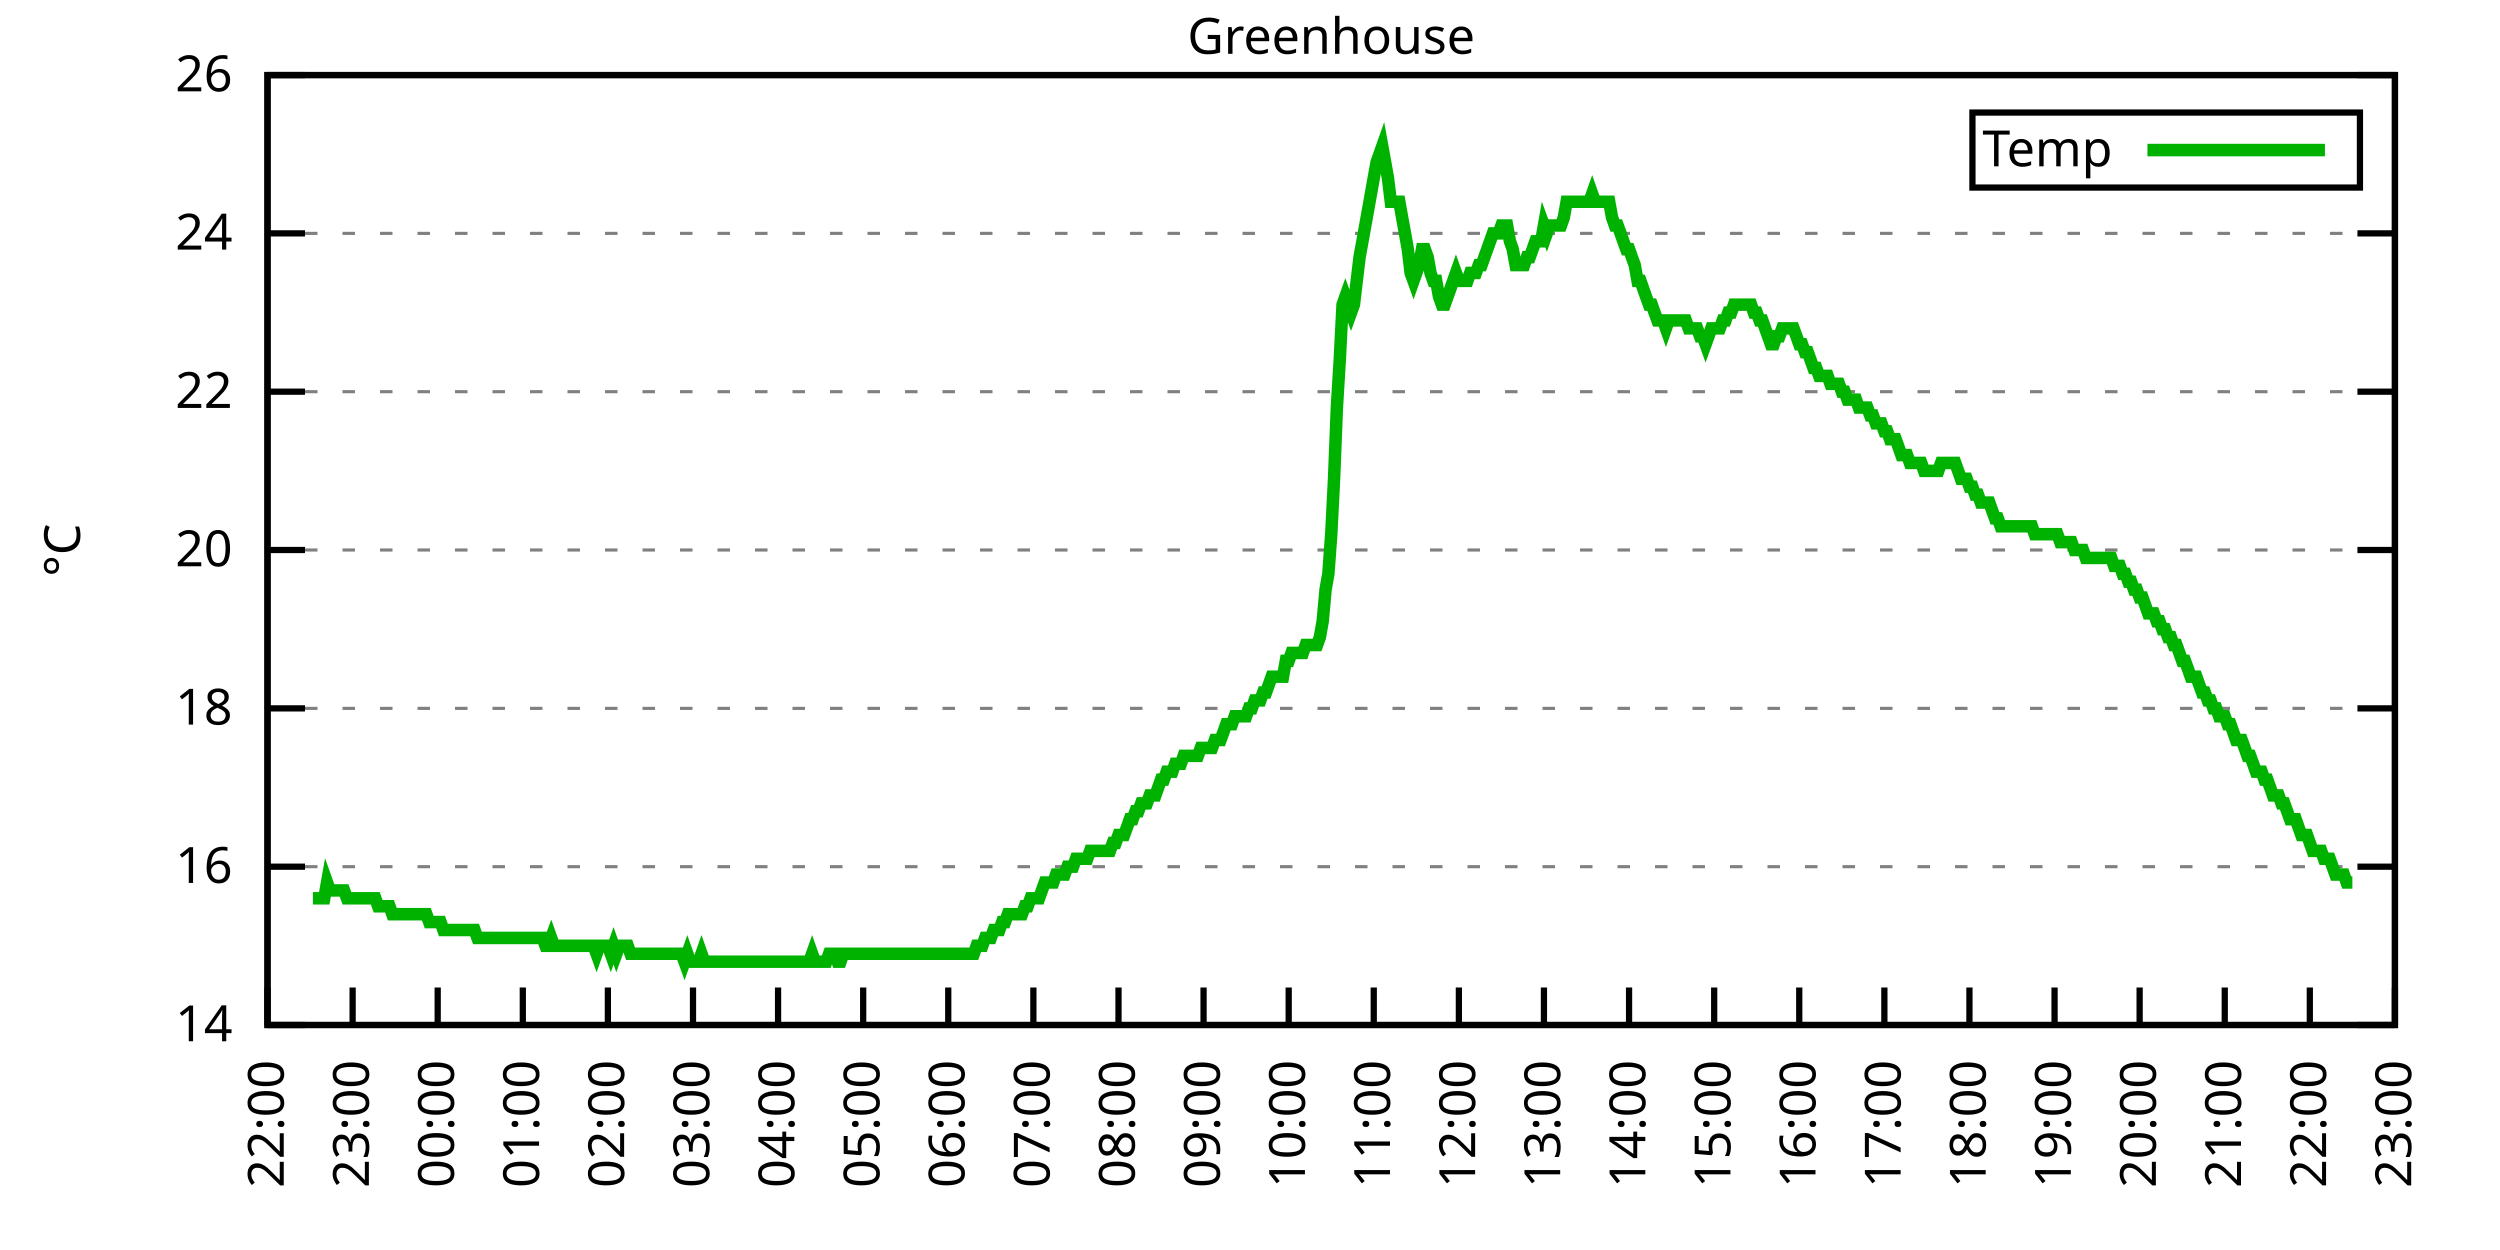
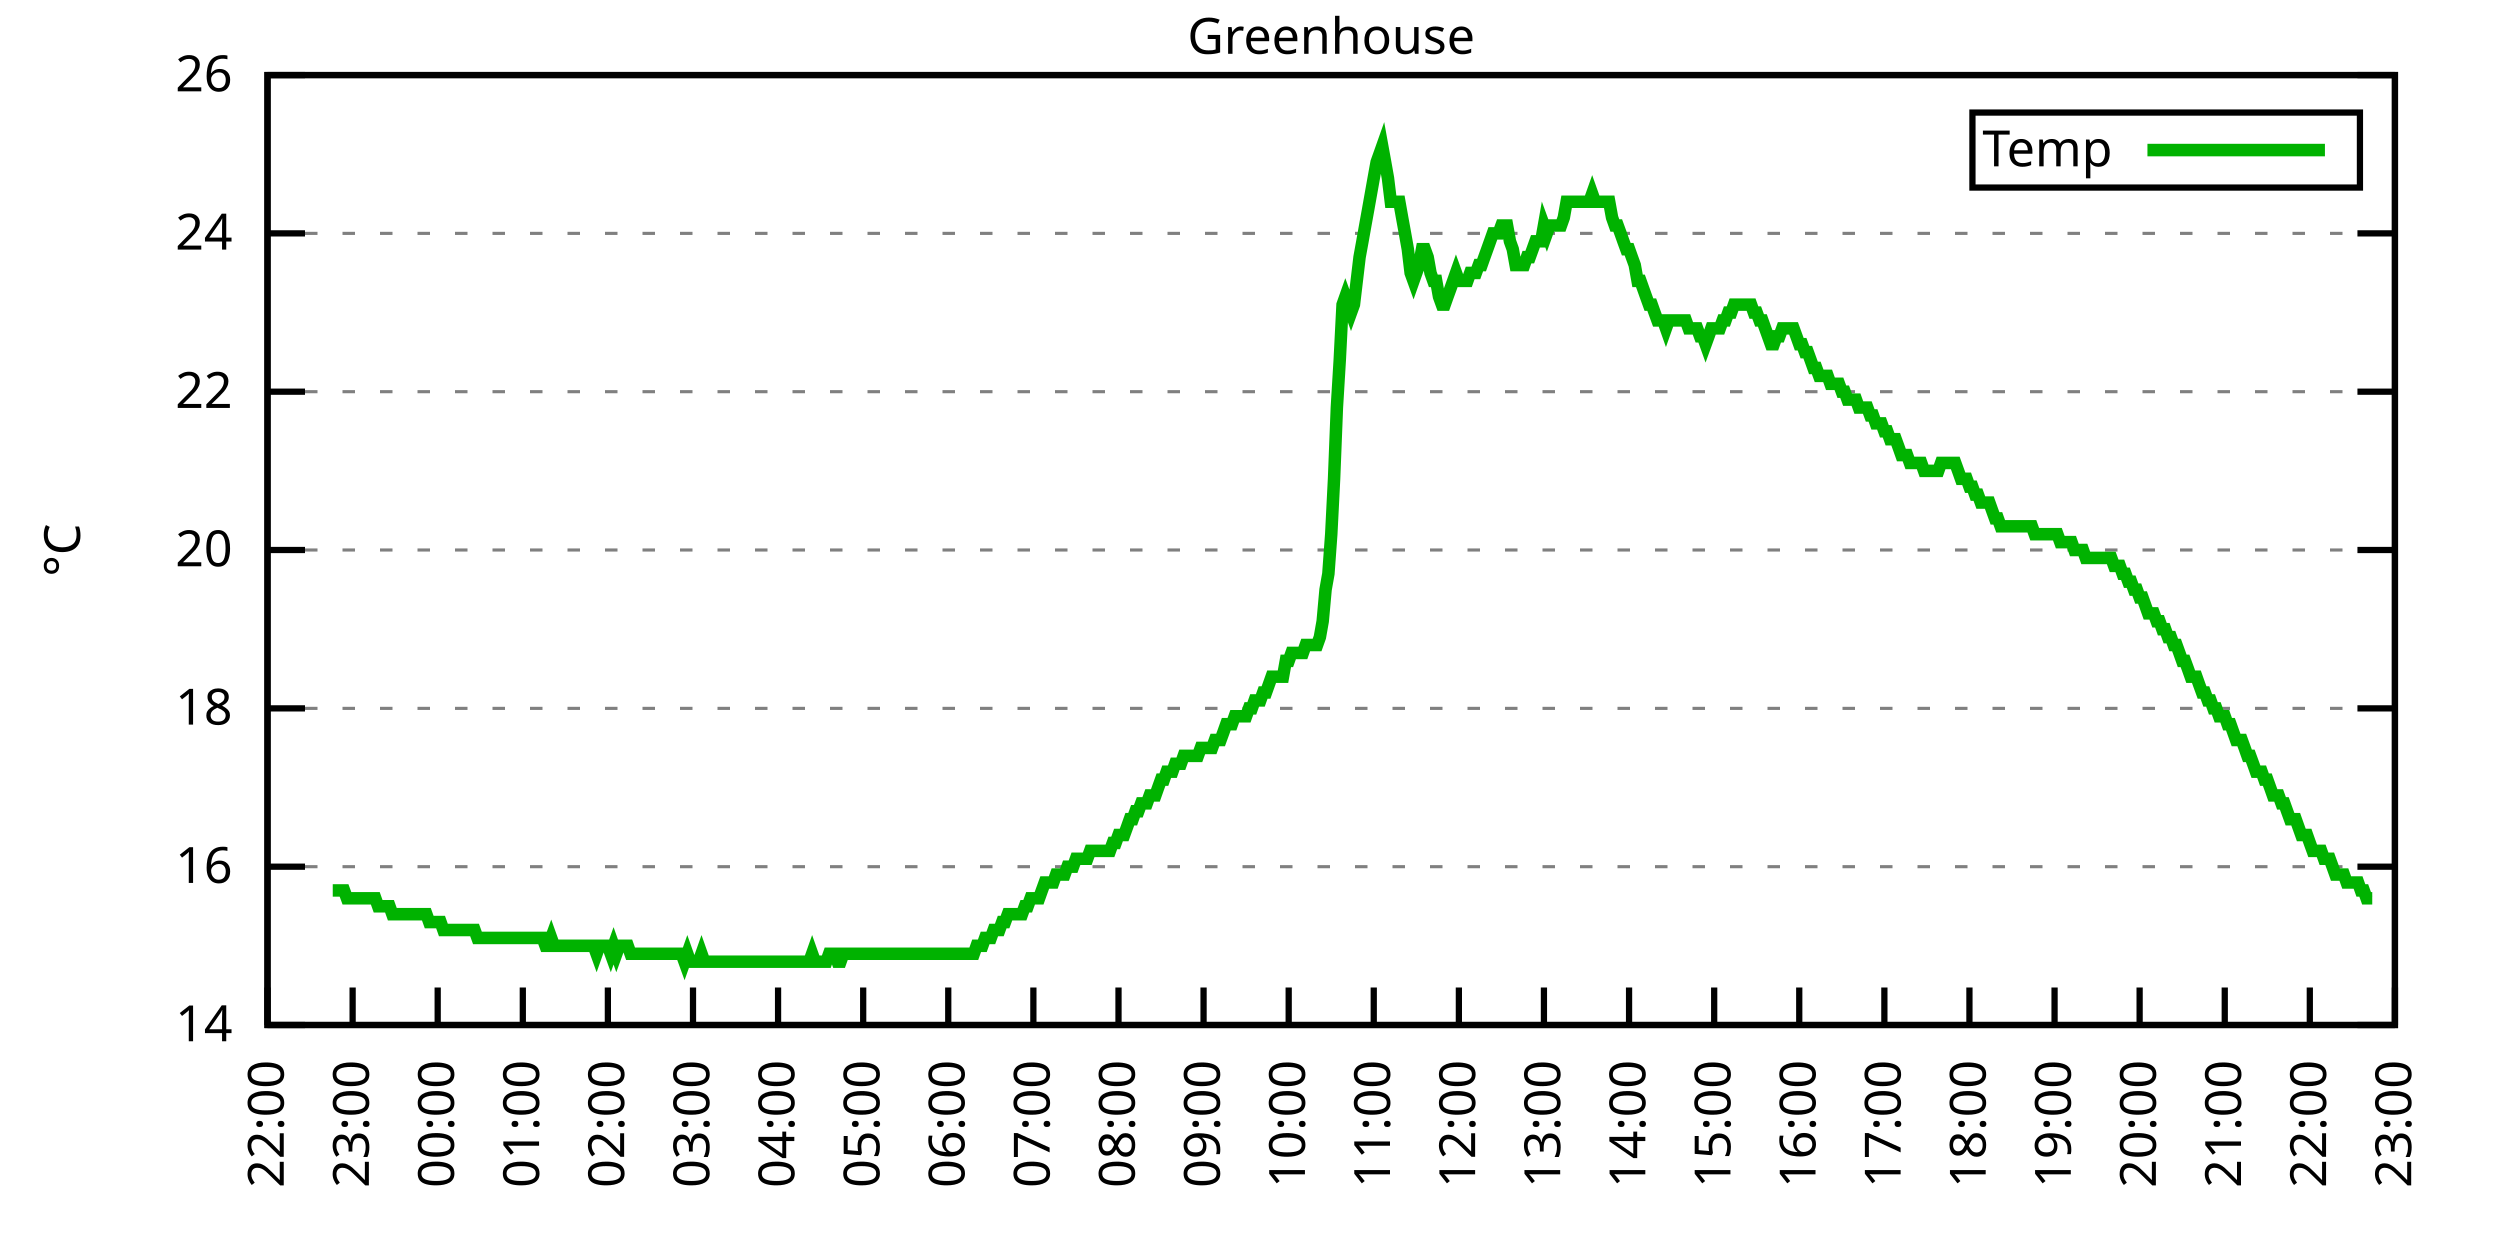
<svg xmlns="http://www.w3.org/2000/svg" xmlns:xlink="http://www.w3.org/1999/xlink" width="400" height="200" viewBox="0 0 400 200">
  <g id="gnuplot_canvas">
    <rect x="0" y="0" width="400" height="200" fill="none" />
    <defs>
      <circle id="gpDot" r="0.5" stroke-width="0.5" stroke="currentColor" />
      <path id="gpPt0" stroke-width="0.333" stroke="currentColor" d="M-1,0 h2 M0,-1 v2" />
      <path id="gpPt1" stroke-width="0.333" stroke="currentColor" d="M-1,-1 L1,1 M1,-1 L-1,1" />
      <path id="gpPt2" stroke-width="0.333" stroke="currentColor" d="M-1,0 L1,0 M0,-1 L0,1 M-1,-1 L1,1 M-1,1 L1,-1" />
      <rect id="gpPt3" stroke-width="0.333" stroke="currentColor" x="-1" y="-1" width="2" height="2" />
      <rect id="gpPt4" stroke-width="0.333" stroke="currentColor" fill="currentColor" x="-1" y="-1" width="2" height="2" />
      <circle id="gpPt5" stroke-width="0.333" stroke="currentColor" cx="0" cy="0" r="1" />
      <use xlink:href="#gpPt5" id="gpPt6" fill="currentColor" stroke="none" />
      <path id="gpPt7" stroke-width="0.333" stroke="currentColor" d="M0,-1.33 L-1.33,0.67 L1.33,0.67 z" />
      <use xlink:href="#gpPt7" id="gpPt8" fill="currentColor" stroke="none" />
      <use xlink:href="#gpPt7" id="gpPt9" stroke="currentColor" transform="rotate(180)" />
      <use xlink:href="#gpPt9" id="gpPt10" fill="currentColor" stroke="none" />
      <use xlink:href="#gpPt3" id="gpPt11" stroke="currentColor" transform="rotate(45)" />
      <use xlink:href="#gpPt11" id="gpPt12" fill="currentColor" stroke="none" />
      <path id="gpPt13" stroke-width="0.333" stroke="currentColor" d="M0,1.330 L1.265,0.411 L0.782,-1.067 L-0.782,-1.076 L-1.265,0.411 z" />
      <use xlink:href="#gpPt13" id="gpPt14" fill="currentColor" stroke="none" />
      <filter id="textbox" filterUnits="objectBoundingBox" x="0" y="0" height="1" width="1">
        <feFlood flood-color="white" flood-opacity="1" result="bgnd" />
        <feComposite in="SourceGraphic" in2="bgnd" operator="atop" />
      </filter>
      <filter id="greybox" filterUnits="objectBoundingBox" x="0" y="0" height="1" width="1">
        <feFlood flood-color="lightgrey" flood-opacity="1" result="grey" />
        <feComposite in="SourceGraphic" in2="grey" operator="atop" />
      </filter>
    </defs>
    <g fill="none" color="white" stroke="currentColor" stroke-width="1.00" stroke-linecap="butt" stroke-linejoin="miter">
</g>
    <g fill="none" color="black" stroke="currentColor" stroke-width="1.00" stroke-linecap="butt" stroke-linejoin="miter">
      <g stroke="none" shape-rendering="crispEdges">
        <polygon fill="rgb(255, 255, 255)" points="42.80,164.00 383.18,164.00 383.18,12.02 42.80,12.02 " />
      </g>
    </g>
    <g fill="none" color="black" stroke="currentColor" stroke-width="1.00" stroke-linecap="butt" stroke-linejoin="miter">
</g>
    <g fill="none" color="black" stroke="black" stroke-width="0.50" stroke-linecap="butt" stroke-linejoin="miter">
</g>
    <g fill="none" color="gray" stroke="currentColor" stroke-width="0.50" stroke-linecap="butt" stroke-linejoin="miter">
      <path stroke="gray" stroke-dasharray="2,4" class="gridline" d="M42.80,164.00 L383.19,164.00  " />
    </g>
    <g fill="none" color="gray" stroke="gray" stroke-width="1.00" stroke-linecap="butt" stroke-linejoin="miter">
</g>
    <g fill="none" color="black" stroke="currentColor" stroke-width="1.00" stroke-linecap="butt" stroke-linejoin="miter">
      <path stroke="black" d="M42.80,164.00 L48.80,164.00 M383.19,164.00 L377.19,164.00  " />
      <g transform="translate(37.20,166.60)" stroke="none" fill="black" font-family="Sans" font-size="8.00" text-anchor="end">
        <text>
          <tspan font-family="Sans"> 14</tspan>
        </text>
      </g>
    </g>
    <g fill="none" color="black" stroke="currentColor" stroke-width="1.00" stroke-linecap="butt" stroke-linejoin="miter">
</g>
    <g fill="none" color="black" stroke="black" stroke-width="0.50" stroke-linecap="butt" stroke-linejoin="miter">
</g>
    <g fill="none" color="gray" stroke="currentColor" stroke-width="0.50" stroke-linecap="butt" stroke-linejoin="miter">
      <path stroke="gray" stroke-dasharray="2,4" class="gridline" d="M42.80,138.67 L383.19,138.67  " />
    </g>
    <g fill="none" color="gray" stroke="gray" stroke-width="1.00" stroke-linecap="butt" stroke-linejoin="miter">
</g>
    <g fill="none" color="black" stroke="currentColor" stroke-width="1.00" stroke-linecap="butt" stroke-linejoin="miter">
      <path stroke="black" d="M42.80,138.67 L48.80,138.67 M383.19,138.67 L377.19,138.67  " />
      <g transform="translate(37.20,141.27)" stroke="none" fill="black" font-family="Sans" font-size="8.00" text-anchor="end">
        <text>
          <tspan font-family="Sans"> 16</tspan>
        </text>
      </g>
    </g>
    <g fill="none" color="black" stroke="currentColor" stroke-width="1.00" stroke-linecap="butt" stroke-linejoin="miter">
</g>
    <g fill="none" color="black" stroke="black" stroke-width="0.50" stroke-linecap="butt" stroke-linejoin="miter">
</g>
    <g fill="none" color="gray" stroke="currentColor" stroke-width="0.50" stroke-linecap="butt" stroke-linejoin="miter">
      <path stroke="gray" stroke-dasharray="2,4" class="gridline" d="M42.80,113.34 L383.19,113.34  " />
    </g>
    <g fill="none" color="gray" stroke="gray" stroke-width="1.00" stroke-linecap="butt" stroke-linejoin="miter">
</g>
    <g fill="none" color="black" stroke="currentColor" stroke-width="1.00" stroke-linecap="butt" stroke-linejoin="miter">
      <path stroke="black" d="M42.80,113.34 L48.80,113.34 M383.19,113.34 L377.19,113.34  " />
      <g transform="translate(37.20,115.94)" stroke="none" fill="black" font-family="Sans" font-size="8.00" text-anchor="end">
        <text>
          <tspan font-family="Sans"> 18</tspan>
        </text>
      </g>
    </g>
    <g fill="none" color="black" stroke="currentColor" stroke-width="1.00" stroke-linecap="butt" stroke-linejoin="miter">
</g>
    <g fill="none" color="black" stroke="black" stroke-width="0.50" stroke-linecap="butt" stroke-linejoin="miter">
</g>
    <g fill="none" color="gray" stroke="currentColor" stroke-width="0.50" stroke-linecap="butt" stroke-linejoin="miter">
      <path stroke="gray" stroke-dasharray="2,4" class="gridline" d="M42.80,88.00 L383.19,88.00  " />
    </g>
    <g fill="none" color="gray" stroke="gray" stroke-width="1.00" stroke-linecap="butt" stroke-linejoin="miter">
</g>
    <g fill="none" color="black" stroke="currentColor" stroke-width="1.00" stroke-linecap="butt" stroke-linejoin="miter">
      <path stroke="black" d="M42.80,88.00 L48.80,88.00 M383.19,88.00 L377.19,88.00  " />
      <g transform="translate(37.20,90.60)" stroke="none" fill="black" font-family="Sans" font-size="8.00" text-anchor="end">
        <text>
          <tspan font-family="Sans"> 20</tspan>
        </text>
      </g>
    </g>
    <g fill="none" color="black" stroke="currentColor" stroke-width="1.00" stroke-linecap="butt" stroke-linejoin="miter">
</g>
    <g fill="none" color="black" stroke="black" stroke-width="0.50" stroke-linecap="butt" stroke-linejoin="miter">
</g>
    <g fill="none" color="gray" stroke="currentColor" stroke-width="0.50" stroke-linecap="butt" stroke-linejoin="miter">
      <path stroke="gray" stroke-dasharray="2,4" class="gridline" d="M42.80,62.67 L383.19,62.67  " />
    </g>
    <g fill="none" color="gray" stroke="gray" stroke-width="1.00" stroke-linecap="butt" stroke-linejoin="miter">
</g>
    <g fill="none" color="black" stroke="currentColor" stroke-width="1.00" stroke-linecap="butt" stroke-linejoin="miter">
      <path stroke="black" d="M42.80,62.67 L48.80,62.67 M383.19,62.67 L377.19,62.67  " />
      <g transform="translate(37.20,65.27)" stroke="none" fill="black" font-family="Sans" font-size="8.00" text-anchor="end">
        <text>
          <tspan font-family="Sans"> 22</tspan>
        </text>
      </g>
    </g>
    <g fill="none" color="black" stroke="currentColor" stroke-width="1.00" stroke-linecap="butt" stroke-linejoin="miter">
</g>
    <g fill="none" color="black" stroke="black" stroke-width="0.50" stroke-linecap="butt" stroke-linejoin="miter">
</g>
    <g fill="none" color="gray" stroke="currentColor" stroke-width="0.50" stroke-linecap="butt" stroke-linejoin="miter">
      <path stroke="gray" stroke-dasharray="2,4" class="gridline" d="M42.80,37.34 L383.19,37.34  " />
    </g>
    <g fill="none" color="gray" stroke="gray" stroke-width="1.00" stroke-linecap="butt" stroke-linejoin="miter">
</g>
    <g fill="none" color="black" stroke="currentColor" stroke-width="1.00" stroke-linecap="butt" stroke-linejoin="miter">
      <path stroke="black" d="M42.80,37.34 L48.80,37.34 M383.19,37.34 L377.19,37.34  " />
      <g transform="translate(37.20,39.94)" stroke="none" fill="black" font-family="Sans" font-size="8.00" text-anchor="end">
        <text>
          <tspan font-family="Sans"> 24</tspan>
        </text>
      </g>
    </g>
    <g fill="none" color="black" stroke="currentColor" stroke-width="1.00" stroke-linecap="butt" stroke-linejoin="miter">
</g>
    <g fill="none" color="black" stroke="black" stroke-width="0.50" stroke-linecap="butt" stroke-linejoin="miter">
</g>
    <g fill="none" color="gray" stroke="currentColor" stroke-width="0.50" stroke-linecap="butt" stroke-linejoin="miter">
      <path stroke="gray" stroke-dasharray="2,4" class="gridline" d="M42.80,12.01 L383.19,12.01  " />
    </g>
    <g fill="none" color="gray" stroke="gray" stroke-width="1.00" stroke-linecap="butt" stroke-linejoin="miter">
</g>
    <g fill="none" color="black" stroke="currentColor" stroke-width="1.00" stroke-linecap="butt" stroke-linejoin="miter">
      <path stroke="black" d="M42.80,12.01 L48.80,12.01 M383.19,12.01 L377.19,12.01  " />
      <g transform="translate(37.20,14.61)" stroke="none" fill="black" font-family="Sans" font-size="8.00" text-anchor="end">
        <text>
          <tspan font-family="Sans"> 26</tspan>
        </text>
      </g>
    </g>
    <g fill="none" color="black" stroke="currentColor" stroke-width="1.00" stroke-linecap="butt" stroke-linejoin="miter">
      <path stroke="black" d="M42.80,164.00 L42.80,158.00  " />
      <g transform="translate(45.40,169.60) rotate(270.00)" stroke="none" fill="black" font-family="Sans" font-size="8.00" text-anchor="end">
        <text>
          <tspan font-family="Sans">22:00</tspan>
        </text>
      </g>
    </g>
    <g fill="none" color="black" stroke="currentColor" stroke-width="1.00" stroke-linecap="butt" stroke-linejoin="miter">
      <path stroke="black" d="M56.42,164.00 L56.42,158.00  " />
      <g transform="translate(59.02,169.60) rotate(270.00)" stroke="none" fill="black" font-family="Sans" font-size="8.00" text-anchor="end">
        <text>
          <tspan font-family="Sans">23:00</tspan>
        </text>
      </g>
    </g>
    <g fill="none" color="black" stroke="currentColor" stroke-width="1.00" stroke-linecap="butt" stroke-linejoin="miter">
      <path stroke="black" d="M70.03,164.00 L70.03,158.00  " />
      <g transform="translate(72.63,169.60) rotate(270.00)" stroke="none" fill="black" font-family="Sans" font-size="8.00" text-anchor="end">
        <text>
          <tspan font-family="Sans">00:00</tspan>
        </text>
      </g>
    </g>
    <g fill="none" color="black" stroke="currentColor" stroke-width="1.00" stroke-linecap="butt" stroke-linejoin="miter">
      <path stroke="black" d="M83.65,164.00 L83.65,158.00  " />
      <g transform="translate(86.25,169.60) rotate(270.00)" stroke="none" fill="black" font-family="Sans" font-size="8.00" text-anchor="end">
        <text>
          <tspan font-family="Sans">01:00</tspan>
        </text>
      </g>
    </g>
    <g fill="none" color="black" stroke="currentColor" stroke-width="1.00" stroke-linecap="butt" stroke-linejoin="miter">
      <path stroke="black" d="M97.26,164.00 L97.26,158.00  " />
      <g transform="translate(99.86,169.60) rotate(270.00)" stroke="none" fill="black" font-family="Sans" font-size="8.00" text-anchor="end">
        <text>
          <tspan font-family="Sans">02:00</tspan>
        </text>
      </g>
    </g>
    <g fill="none" color="black" stroke="currentColor" stroke-width="1.00" stroke-linecap="butt" stroke-linejoin="miter">
      <path stroke="black" d="M110.88,164.00 L110.88,158.00  " />
      <g transform="translate(113.48,169.60) rotate(270.00)" stroke="none" fill="black" font-family="Sans" font-size="8.00" text-anchor="end">
        <text>
          <tspan font-family="Sans">03:00</tspan>
        </text>
      </g>
    </g>
    <g fill="none" color="black" stroke="currentColor" stroke-width="1.00" stroke-linecap="butt" stroke-linejoin="miter">
      <path stroke="black" d="M124.49,164.00 L124.49,158.00  " />
      <g transform="translate(127.09,169.60) rotate(270.00)" stroke="none" fill="black" font-family="Sans" font-size="8.00" text-anchor="end">
        <text>
          <tspan font-family="Sans">04:00</tspan>
        </text>
      </g>
    </g>
    <g fill="none" color="black" stroke="currentColor" stroke-width="1.00" stroke-linecap="butt" stroke-linejoin="miter">
      <path stroke="black" d="M138.11,164.00 L138.11,158.00  " />
      <g transform="translate(140.71,169.60) rotate(270.00)" stroke="none" fill="black" font-family="Sans" font-size="8.00" text-anchor="end">
        <text>
          <tspan font-family="Sans">05:00</tspan>
        </text>
      </g>
    </g>
    <g fill="none" color="black" stroke="currentColor" stroke-width="1.00" stroke-linecap="butt" stroke-linejoin="miter">
      <path stroke="black" d="M151.72,164.00 L151.72,158.00  " />
      <g transform="translate(154.32,169.60) rotate(270.00)" stroke="none" fill="black" font-family="Sans" font-size="8.00" text-anchor="end">
        <text>
          <tspan font-family="Sans">06:00</tspan>
        </text>
      </g>
    </g>
    <g fill="none" color="black" stroke="currentColor" stroke-width="1.00" stroke-linecap="butt" stroke-linejoin="miter">
      <path stroke="black" d="M165.34,164.00 L165.34,158.00  " />
      <g transform="translate(167.94,169.60) rotate(270.00)" stroke="none" fill="black" font-family="Sans" font-size="8.00" text-anchor="end">
        <text>
          <tspan font-family="Sans">07:00</tspan>
        </text>
      </g>
    </g>
    <g fill="none" color="black" stroke="currentColor" stroke-width="1.00" stroke-linecap="butt" stroke-linejoin="miter">
      <path stroke="black" d="M178.96,164.00 L178.96,158.00  " />
      <g transform="translate(181.56,169.60) rotate(270.00)" stroke="none" fill="black" font-family="Sans" font-size="8.00" text-anchor="end">
        <text>
          <tspan font-family="Sans">08:00</tspan>
        </text>
      </g>
    </g>
    <g fill="none" color="black" stroke="currentColor" stroke-width="1.00" stroke-linecap="butt" stroke-linejoin="miter">
      <path stroke="black" d="M192.57,164.00 L192.57,158.00  " />
      <g transform="translate(195.17,169.60) rotate(270.00)" stroke="none" fill="black" font-family="Sans" font-size="8.00" text-anchor="end">
        <text>
          <tspan font-family="Sans">09:00</tspan>
        </text>
      </g>
    </g>
    <g fill="none" color="black" stroke="currentColor" stroke-width="1.00" stroke-linecap="butt" stroke-linejoin="miter">
      <path stroke="black" d="M206.19,164.00 L206.19,158.00  " />
      <g transform="translate(208.79,169.60) rotate(270.00)" stroke="none" fill="black" font-family="Sans" font-size="8.00" text-anchor="end">
        <text>
          <tspan font-family="Sans">10:00</tspan>
        </text>
      </g>
    </g>
    <g fill="none" color="black" stroke="currentColor" stroke-width="1.00" stroke-linecap="butt" stroke-linejoin="miter">
      <path stroke="black" d="M219.80,164.00 L219.80,158.00  " />
      <g transform="translate(222.40,169.60) rotate(270.00)" stroke="none" fill="black" font-family="Sans" font-size="8.00" text-anchor="end">
        <text>
          <tspan font-family="Sans">11:00</tspan>
        </text>
      </g>
    </g>
    <g fill="none" color="black" stroke="currentColor" stroke-width="1.00" stroke-linecap="butt" stroke-linejoin="miter">
      <path stroke="black" d="M233.42,164.00 L233.42,158.00  " />
      <g transform="translate(236.02,169.60) rotate(270.00)" stroke="none" fill="black" font-family="Sans" font-size="8.00" text-anchor="end">
        <text>
          <tspan font-family="Sans">12:00</tspan>
        </text>
      </g>
    </g>
    <g fill="none" color="black" stroke="currentColor" stroke-width="1.00" stroke-linecap="butt" stroke-linejoin="miter">
      <path stroke="black" d="M247.03,164.00 L247.03,158.00  " />
      <g transform="translate(249.63,169.60) rotate(270.00)" stroke="none" fill="black" font-family="Sans" font-size="8.00" text-anchor="end">
        <text>
          <tspan font-family="Sans">13:00</tspan>
        </text>
      </g>
    </g>
    <g fill="none" color="black" stroke="currentColor" stroke-width="1.00" stroke-linecap="butt" stroke-linejoin="miter">
      <path stroke="black" d="M260.65,164.00 L260.65,158.00  " />
      <g transform="translate(263.25,169.60) rotate(270.00)" stroke="none" fill="black" font-family="Sans" font-size="8.00" text-anchor="end">
        <text>
          <tspan font-family="Sans">14:00</tspan>
        </text>
      </g>
    </g>
    <g fill="none" color="black" stroke="currentColor" stroke-width="1.00" stroke-linecap="butt" stroke-linejoin="miter">
      <path stroke="black" d="M274.27,164.00 L274.27,158.00  " />
      <g transform="translate(276.87,169.60) rotate(270.00)" stroke="none" fill="black" font-family="Sans" font-size="8.00" text-anchor="end">
        <text>
          <tspan font-family="Sans">15:00</tspan>
        </text>
      </g>
    </g>
    <g fill="none" color="black" stroke="currentColor" stroke-width="1.00" stroke-linecap="butt" stroke-linejoin="miter">
      <path stroke="black" d="M287.88,164.00 L287.88,158.00  " />
      <g transform="translate(290.48,169.60) rotate(270.00)" stroke="none" fill="black" font-family="Sans" font-size="8.00" text-anchor="end">
        <text>
          <tspan font-family="Sans">16:00</tspan>
        </text>
      </g>
    </g>
    <g fill="none" color="black" stroke="currentColor" stroke-width="1.00" stroke-linecap="butt" stroke-linejoin="miter">
      <path stroke="black" d="M301.50,164.00 L301.50,158.00  " />
      <g transform="translate(304.10,169.60) rotate(270.00)" stroke="none" fill="black" font-family="Sans" font-size="8.00" text-anchor="end">
        <text>
          <tspan font-family="Sans">17:00</tspan>
        </text>
      </g>
    </g>
    <g fill="none" color="black" stroke="currentColor" stroke-width="1.00" stroke-linecap="butt" stroke-linejoin="miter">
      <path stroke="black" d="M315.11,164.00 L315.11,158.00  " />
      <g transform="translate(317.71,169.60) rotate(270.00)" stroke="none" fill="black" font-family="Sans" font-size="8.00" text-anchor="end">
        <text>
          <tspan font-family="Sans">18:00</tspan>
        </text>
      </g>
    </g>
    <g fill="none" color="black" stroke="currentColor" stroke-width="1.00" stroke-linecap="butt" stroke-linejoin="miter">
      <path stroke="black" d="M328.73,164.00 L328.73,158.00  " />
      <g transform="translate(331.33,169.60) rotate(270.00)" stroke="none" fill="black" font-family="Sans" font-size="8.00" text-anchor="end">
        <text>
          <tspan font-family="Sans">19:00</tspan>
        </text>
      </g>
    </g>
    <g fill="none" color="black" stroke="currentColor" stroke-width="1.00" stroke-linecap="butt" stroke-linejoin="miter">
      <path stroke="black" d="M342.34,164.00 L342.34,158.00  " />
      <g transform="translate(344.94,169.60) rotate(270.00)" stroke="none" fill="black" font-family="Sans" font-size="8.00" text-anchor="end">
        <text>
          <tspan font-family="Sans">20:00</tspan>
        </text>
      </g>
    </g>
    <g fill="none" color="black" stroke="currentColor" stroke-width="1.00" stroke-linecap="butt" stroke-linejoin="miter">
      <path stroke="black" d="M355.96,164.00 L355.96,158.00  " />
      <g transform="translate(358.56,169.60) rotate(270.00)" stroke="none" fill="black" font-family="Sans" font-size="8.00" text-anchor="end">
        <text>
          <tspan font-family="Sans">21:00</tspan>
        </text>
      </g>
    </g>
    <g fill="none" color="black" stroke="currentColor" stroke-width="1.00" stroke-linecap="butt" stroke-linejoin="miter">
      <path stroke="black" d="M369.57,164.00 L369.57,158.00  " />
      <g transform="translate(372.17,169.60) rotate(270.00)" stroke="none" fill="black" font-family="Sans" font-size="8.00" text-anchor="end">
        <text>
          <tspan font-family="Sans">22:00</tspan>
        </text>
      </g>
    </g>
    <g fill="none" color="black" stroke="currentColor" stroke-width="1.00" stroke-linecap="butt" stroke-linejoin="miter">
      <path stroke="black" d="M383.19,164.00 L383.19,158.00  " />
      <g transform="translate(385.79,169.60) rotate(270.00)" stroke="none" fill="black" font-family="Sans" font-size="8.00" text-anchor="end">
        <text>
          <tspan font-family="Sans">23:00</tspan>
        </text>
      </g>
    </g>
    <g fill="none" color="black" stroke="currentColor" stroke-width="1.00" stroke-linecap="butt" stroke-linejoin="miter">
</g>
    <g fill="none" color="black" stroke="currentColor" stroke-width="1.00" stroke-linecap="butt" stroke-linejoin="miter">
      <path stroke="black" d="M42.80,12.01 L42.80,164.00 L383.19,164.00 L383.19,12.01 L42.80,12.01 Z  " />
    </g>
    <g fill="none" color="black" stroke="currentColor" stroke-width="1.00" stroke-linecap="butt" stroke-linejoin="miter">
</g>
    <g fill="none" color="black" stroke="currentColor" stroke-width="1.00" stroke-linecap="butt" stroke-linejoin="miter">
      <path stroke="black" d="M315.59,30.01 L315.59,18.01 L377.59,18.01 L377.59,30.01 L315.59,30.01 Z  " />
    </g>
    <g id="Greenhouse_plot_1">
      <g fill="none" color="white" stroke="black" stroke-width="2.00" stroke-linecap="butt" stroke-linejoin="miter">
</g>
      <g fill="none" color="black" stroke="currentColor" stroke-width="2.00" stroke-linecap="butt" stroke-linejoin="miter">
        <g transform="translate(337.99,26.61)" stroke="none" fill="black" font-family="Sans" font-size="8.00" text-anchor="end">
          <text>
            <tspan font-family="Sans">Temp</tspan>
          </text>
        </g>
      </g>
      <g fill="none" color="black" stroke="currentColor" stroke-width="2.00" stroke-linecap="butt" stroke-linejoin="miter">
-         <path stroke="rgb(  0, 178,   0)" d="M343.59,24.01 L371.99,24.01 M50.06,143.73 L50.52,143.73 L50.97,143.73 L51.42,143.73 L51.88,143.73 L52.33,141.20   L52.78,142.47 L53.24,142.47 L53.69,142.47 L54.15,142.47 L54.60,142.47 L55.05,142.47 L55.51,143.73 L55.96,143.73   L56.42,143.73 L56.87,143.73 L57.32,143.73 L57.78,143.73 L58.23,143.73 L58.68,143.73 L59.14,143.73 L59.59,143.73   L60.05,143.73 L60.50,145.00 L60.95,145.00 L61.41,145.00 L61.86,145.00 L62.32,145.00 L62.77,146.27 L63.22,146.27   L63.68,146.27 L64.13,146.27 L64.58,146.27 L65.04,146.27 L65.49,146.27 L65.95,146.27 L66.40,146.27 L66.85,146.27   L67.31,146.27 L67.76,146.27 L68.22,146.27 L68.67,147.53 L69.12,147.53 L69.58,147.53 L70.03,147.53 L70.49,147.53   L70.94,148.80 L71.39,148.80 L71.85,148.80 L72.30,148.80 L72.75,148.80 L73.21,148.80 L73.66,148.80 L74.12,148.80   L74.57,148.80 L75.02,148.80 L75.48,148.80 L75.93,148.80 L76.39,150.07 L76.84,150.07 L77.29,150.07 L77.75,150.07   L78.20,150.07 L78.65,150.07 L79.11,150.07 L79.56,150.07 L80.02,150.07 L80.47,150.07 L80.92,150.07 L81.38,150.07   L81.83,150.07 L82.29,150.07 L82.74,150.07 L83.19,150.07 L83.65,150.07 L84.10,150.07 L84.55,150.07 L85.01,150.07   L85.46,150.07 L85.92,150.07 L86.37,150.07 L86.82,150.07 L87.28,151.33 L87.73,151.33 L88.19,150.07 L88.64,151.33   L89.09,151.33 L89.55,151.33 L90.00,151.33 L90.45,151.33 L90.91,151.33 L91.36,151.33 L91.82,151.33 L92.27,151.33   L92.72,151.33 L93.18,151.33 L93.63,151.33 L94.09,151.33 L94.54,151.33 L94.99,151.33 L95.45,152.60 L95.90,151.33   L96.35,151.33 L96.81,151.33 L97.26,151.33 L97.72,152.60 L98.17,151.33 L98.62,152.60 L99.08,151.33 L99.53,151.33   L99.99,151.33 L100.44,151.33 L100.89,152.60 L101.35,152.60 L101.80,152.60 L102.25,152.60 L102.71,152.60 L103.16,152.60   L103.62,152.60 L104.07,152.60 L104.52,152.60 L104.98,152.60 L105.43,152.60 L105.89,152.60 L106.34,152.60 L106.79,152.60   L107.25,152.60 L107.70,152.60 L108.15,152.60 L108.61,152.60 L109.06,152.60 L109.52,153.87 L109.97,152.60 L110.42,153.87   L110.88,153.87 L111.33,153.87 L111.79,153.87 L112.24,152.60 L112.69,153.87 L113.15,153.87 L113.60,153.87 L114.05,153.87   L114.51,153.87 L114.96,153.87 L115.42,153.87 L115.87,153.87 L116.32,153.87 L116.78,153.87 L117.23,153.87 L117.69,153.87   L118.14,153.87 L118.59,153.87 L119.05,153.87 L119.50,153.87 L119.96,153.87 L120.41,153.87 L120.86,153.87 L121.32,153.87   L121.77,153.87 L122.22,153.87 L122.68,153.87 L123.13,153.87 L123.59,153.87 L124.04,153.87 L124.49,153.87 L124.95,153.87   L125.40,153.87 L125.86,153.87 L126.31,153.87 L126.76,153.87 L127.22,153.87 L127.67,153.87 L128.12,153.87 L128.58,153.87   L129.03,153.87 L129.49,153.87 L129.94,152.60 L130.39,153.87 L130.85,153.87 L131.30,153.87 L131.76,153.87 L132.21,153.87   L132.66,152.60 L133.12,152.60 L133.57,152.60 L134.02,153.87 L134.48,153.87 L134.93,152.60 L135.39,152.60 L135.84,152.60   L136.29,152.60 L136.75,152.60 L137.20,152.60 L137.66,152.60 L138.11,152.60 L138.56,152.60 L139.02,152.60 L139.47,152.60   L139.92,152.60 L140.38,152.60 L140.83,152.60 L141.29,152.60 L141.74,152.60 L142.19,152.60 L142.65,152.60 L143.10,152.60   L143.56,152.60 L144.01,152.60 L144.46,152.60 L144.92,152.60 L145.37,152.60 L145.82,152.60 L146.28,152.60 L146.73,152.60   L147.19,152.60 L147.64,152.60 L148.09,152.60 L148.55,152.60 L149.00,152.60 L149.46,152.60 L149.91,152.60 L150.36,152.60   L150.82,152.60 L151.27,152.60 L151.72,152.60 L152.18,152.60 L152.63,152.60 L153.09,152.60 L153.54,152.60 L153.99,152.60   L154.45,152.60 L154.90,152.60 L155.36,152.60 L155.81,152.60 L156.26,151.33 L156.72,151.33 L157.17,151.33 L157.62,150.07   L158.08,150.07 L158.53,150.07 L158.99,148.80 L159.44,148.80 L159.89,148.80 L160.35,147.53 L160.80,147.53 L161.26,146.27   L161.71,146.27 L162.16,146.27 L162.62,146.27 L163.07,146.27 L163.52,146.27 L163.98,145.00 L164.43,145.00 L164.89,143.73   L165.34,143.73 L165.79,143.73 L166.25,143.73 L166.70,142.47 L167.16,141.20 L167.61,141.20 L168.06,141.20 L168.52,141.20   L168.97,139.93 L169.43,139.93 L169.88,139.93 L170.33,139.93 L170.79,138.67 L171.24,138.67 L171.69,138.67 L172.15,137.40   L172.60,137.40 L173.06,137.40 L173.51,137.40 L173.96,137.40 L174.42,136.14 L174.87,136.14 L175.33,136.14 L175.78,136.14   L176.23,136.14 L176.69,136.14 L177.14,136.14 L177.59,136.14 L178.05,134.87 L178.50,134.87 L178.96,133.60 L179.41,133.60   L179.86,133.60 L180.32,132.34 L180.77,131.07 L181.23,131.07 L181.68,129.80 L182.13,129.80 L182.59,128.54 L183.04,128.54   L183.49,128.54 L183.95,127.27 L184.40,127.27 L184.86,127.27 L185.31,126.00 L185.76,124.74 L186.22,124.74 L186.67,123.47   L187.13,123.47 L187.58,123.47 L188.03,122.20 L188.49,122.20 L188.94,122.20 L189.39,120.94 L189.85,120.94 L190.30,120.94   L190.76,120.94 L191.21,120.94 L191.66,120.94 L192.12,119.67 L192.57,119.67 L193.03,119.67 L193.48,119.67 L193.93,119.67   L194.39,118.40 L194.84,118.40 L195.29,118.40 L195.75,117.14 L196.20,115.87 L196.66,115.87 L197.11,115.87 L197.56,114.60   L198.02,114.60 L198.47,114.60 L198.93,114.60 L199.38,114.60 L199.83,113.34 L200.29,113.34 L200.74,112.07 L201.19,112.07   L201.65,112.07 L202.10,110.80 L202.56,110.80 L203.01,109.54 L203.46,108.27 L203.92,108.27 L204.37,108.27 L204.83,108.27   L205.28,108.27 L205.73,105.74 L206.19,105.74 L206.64,104.47 L207.09,104.47 L207.55,104.47 L208.00,104.47 L208.46,104.47   L208.91,103.20 L209.36,103.20 L209.82,103.20 L210.27,103.20 L210.73,103.20 L211.18,101.94 L211.63,99.40 L212.09,94.34   L212.54,91.80 L213.00,85.47 L213.45,76.61 L213.90,65.21 L214.36,57.61 L214.81,48.74 L215.26,47.47 L215.72,48.74   L216.17,50.01 L216.63,48.74 L217.08,44.94 L217.53,41.14 L217.99,38.61 L218.44,36.08 L218.90,33.54 L219.35,31.01   L219.80,28.48 L220.26,25.94 L220.71,24.68 L221.16,23.41 L221.62,25.94 L222.07,28.48 L222.53,32.28 L222.98,32.28   L223.43,32.28 L223.89,32.28 L224.34,34.81 L224.80,37.34 L225.25,39.87 L225.70,43.67 L226.16,44.94 L226.61,43.67   L227.06,42.41 L227.52,39.87 L227.97,39.87 L228.43,41.14 L228.88,43.67 L229.33,44.94 L229.79,44.94 L230.24,47.47   L230.70,48.74 L231.15,48.74 L231.60,47.47 L232.06,46.21 L232.51,44.94 L232.96,43.67 L233.42,44.94 L233.87,44.94   L234.33,44.94 L234.78,44.94 L235.23,43.67 L235.69,43.67 L236.14,43.67 L236.60,42.41 L237.05,42.41 L237.50,41.14   L237.96,39.87 L238.41,38.61 L238.86,37.34 L239.32,37.34 L239.77,37.34 L240.23,36.08 L240.68,36.08 L241.13,36.08   L241.59,38.61 L242.04,39.87 L242.50,42.41 L242.95,42.41 L243.40,42.41 L243.86,42.41 L244.31,41.14 L244.76,41.14   L245.22,39.87 L245.67,38.61 L246.13,38.61 L246.58,38.61 L247.03,36.08 L247.49,37.34 L247.94,36.08 L248.40,36.08   L248.85,36.08 L249.30,36.08 L249.76,36.08 L250.21,34.81 L250.66,32.28 L251.12,32.28 L251.57,32.28 L252.03,32.28   L252.48,32.28 L252.93,32.28 L253.39,32.28 L253.84,32.28 L254.30,32.28 L254.75,31.01 L255.20,32.28 L255.66,32.28   L256.11,32.28 L256.56,32.28 L257.02,32.28 L257.47,32.28 L257.93,34.81 L258.38,36.08 L258.83,36.08 L259.29,37.34   L259.74,38.61 L260.20,39.87 L260.65,39.87 L261.10,41.14 L261.56,42.41 L262.01,44.94 L262.47,44.94 L262.92,46.21   L263.37,47.47 L263.83,48.74 L264.28,48.74 L264.73,50.01 L265.19,51.27 L265.64,51.27 L266.10,51.27 L266.55,52.54   L267.00,51.27 L267.46,51.27 L267.91,51.27 L268.37,51.27 L268.82,51.27 L269.27,51.27 L269.73,51.27 L270.18,52.54   L270.63,52.54 L271.09,52.54 L271.54,52.54 L272.00,53.81 L272.45,53.81 L272.90,55.07 L273.36,53.81 L273.81,52.54   L274.27,52.54 L274.72,52.54 L275.17,52.54 L275.63,51.27 L276.08,51.27 L276.53,50.01 L276.99,50.01 L277.44,48.74   L277.90,48.74 L278.35,48.74 L278.80,48.74 L279.26,48.74 L279.71,48.74 L280.17,48.74 L280.62,50.01 L281.07,50.01   L281.53,51.27 L281.98,51.27 L282.43,52.54 L282.89,53.81 L283.34,55.07 L283.80,55.07 L284.25,53.81 L284.70,53.81   L285.16,52.54 L285.61,52.54 L286.07,52.54 L286.52,52.54 L286.97,52.54 L287.43,53.81 L287.88,55.07 L288.33,55.07   L288.79,56.34 L289.24,56.34 L289.70,57.61 L290.15,58.87 L290.60,58.87 L291.06,60.14 L291.51,60.14 L291.97,60.14   L292.42,60.14 L292.87,61.41 L293.33,61.41 L293.78,61.41 L294.23,61.41 L294.69,62.67 L295.14,62.67 L295.60,63.94   L296.05,63.94 L296.50,63.94 L296.96,63.94 L297.41,65.21 L297.87,65.21 L298.32,65.21 L298.77,65.21 L299.23,66.47   L299.68,66.47 L300.13,67.74 L300.59,67.74 L301.04,67.74 L301.50,69.01 L301.95,69.01 L302.40,70.27 L302.86,70.27   L303.31,70.27 L303.77,71.54 L304.22,72.81 L304.67,72.81 L305.13,72.81 L305.58,74.07 L306.03,74.07 L306.49,74.07   L306.94,74.07 L307.40,74.07 L307.85,75.34 L308.30,75.34 L308.76,75.34 L309.21,75.34 L309.67,75.34 L310.12,75.34   L310.57,74.07 L311.03,74.07 L311.48,74.07 L311.94,74.07 L312.39,74.07 L312.84,74.07 L313.30,75.34 L313.75,76.61   L314.20,76.61 L314.66,76.61 L315.11,77.87 L315.57,77.87 L316.02,79.14 L316.47,79.14 L316.93,80.41 L317.38,80.41   L317.84,80.41 L318.29,80.41 L318.74,81.67 L319.20,82.94 L319.65,82.94 L320.10,84.21 L320.56,84.21 L321.01,84.21   L321.47,84.21 L321.92,84.21 L322.37,84.21 L322.83,84.21 L323.28,84.21 L323.74,84.21 L324.19,84.21 L324.64,84.21   L325.10,84.21 L325.55,85.47 L326.00,85.47 L326.46,85.47 L326.91,85.47 L327.37,85.47 L327.82,85.47 L328.27,85.47   L328.73,85.47 L329.18,85.47 L329.64,86.74 L330.09,86.74 L330.54,86.74 L331.00,86.74 L331.45,86.74 L331.90,88.00   L332.36,88.00 L332.81,88.00 L333.27,88.00 L333.72,89.27 L334.17,89.27 L334.63,89.27 L335.08,89.27 L335.54,89.27   L335.99,89.27 L336.44,89.27 L336.90,89.27 L337.35,89.27 L337.80,89.27 L338.26,90.54 L338.71,90.54 L339.17,90.54   L339.62,91.80 L340.07,91.80 L340.53,93.07 L340.98,93.07 L341.44,94.34 L341.89,94.34 L342.34,95.60 L342.80,95.60   L343.25,96.87 L343.70,98.14 L344.16,98.14 L344.61,98.14 L345.07,99.40 L345.52,99.40 L345.97,100.67 L346.43,100.67   L346.88,101.94 L347.34,101.94 L347.79,103.20 L348.24,103.20 L348.70,104.47 L349.15,105.74 L349.60,105.74 L350.06,107.00   L350.51,108.27 L350.97,108.27 L351.42,108.27 L351.87,109.54 L352.33,110.80 L352.78,110.80 L353.24,112.07 L353.69,112.07   L354.14,113.34 L354.60,113.34 L355.05,114.60 L355.50,114.60 L355.96,114.60 L356.41,115.87 L356.87,115.87 L357.32,117.14   L357.77,118.40 L358.23,118.40 L358.68,118.40 L359.14,119.67 L359.59,120.94 L360.04,120.94 L360.50,122.20 L360.95,123.47   L361.41,123.47 L361.86,123.47 L362.31,124.74 L362.77,124.74 L363.22,126.00 L363.67,127.27 L364.13,127.27 L364.58,127.27   L365.04,128.54 L365.49,128.54 L365.94,129.80 L366.40,131.07 L366.85,131.07 L367.31,131.07 L367.76,132.34 L368.21,133.60   L368.67,133.60 L369.12,133.60 L369.57,134.87 L370.03,136.14 L370.48,136.14 L370.94,136.14 L371.39,136.14 L371.84,137.40   L372.30,137.40 L372.75,137.40 L373.21,138.67 L373.66,139.93 L374.11,139.93 L374.57,139.93 L375.02,139.93 L375.47,141.20   L375.93,141.20 L376.38,141.20  " />
+         <path stroke="rgb(  0, 178,   0)" d="M343.59,24.01 L371.99,24.01 M53.24,142.47 L53.69,142.47 L54.15,142.47 L54.60,142.47 L55.05,142.47 L55.51,143.73   L55.96,143.73 L56.42,143.73 L56.87,143.73 L57.32,143.73 L57.78,143.73 L58.23,143.73 L58.68,143.73 L59.14,143.73   L59.59,143.73 L60.05,143.73 L60.50,145.00 L60.95,145.00 L61.41,145.00 L61.86,145.00 L62.32,145.00 L62.77,146.27   L63.22,146.27 L63.68,146.27 L64.13,146.27 L64.58,146.27 L65.04,146.27 L65.49,146.27 L65.95,146.27 L66.40,146.27   L66.85,146.27 L67.31,146.27 L67.76,146.27 L68.22,146.27 L68.67,147.53 L69.12,147.53 L69.58,147.53 L70.03,147.53   L70.49,147.53 L70.94,148.80 L71.39,148.80 L71.85,148.80 L72.30,148.80 L72.75,148.80 L73.21,148.80 L73.66,148.80   L74.12,148.80 L74.57,148.80 L75.02,148.80 L75.48,148.80 L75.93,148.80 L76.39,150.07 L76.84,150.07 L77.29,150.07   L77.75,150.07 L78.20,150.07 L78.65,150.07 L79.11,150.07 L79.56,150.07 L80.02,150.07 L80.47,150.07 L80.92,150.07   L81.38,150.07 L81.83,150.07 L82.29,150.07 L82.74,150.07 L83.19,150.07 L83.65,150.07 L84.10,150.07 L84.55,150.07   L85.01,150.07 L85.46,150.07 L85.92,150.07 L86.37,150.07 L86.82,150.07 L87.28,151.33 L87.73,151.33 L88.19,150.07   L88.64,151.33 L89.09,151.33 L89.55,151.33 L90.00,151.33 L90.45,151.33 L90.91,151.33 L91.36,151.33 L91.82,151.33   L92.27,151.33 L92.72,151.33 L93.18,151.33 L93.63,151.33 L94.09,151.33 L94.54,151.33 L94.99,151.33 L95.45,152.60   L95.90,151.33 L96.35,151.33 L96.81,151.33 L97.26,151.33 L97.72,152.60 L98.17,151.33 L98.62,152.60 L99.08,151.33   L99.53,151.33 L99.99,151.33 L100.44,151.33 L100.89,152.60 L101.35,152.60 L101.80,152.60 L102.25,152.60 L102.71,152.60   L103.16,152.60 L103.62,152.60 L104.07,152.60 L104.52,152.60 L104.98,152.60 L105.43,152.60 L105.89,152.60 L106.34,152.60   L106.79,152.60 L107.25,152.60 L107.70,152.60 L108.15,152.60 L108.61,152.60 L109.06,152.60 L109.52,153.87 L109.97,152.60   L110.42,153.87 L110.88,153.87 L111.33,153.87 L111.79,153.87 L112.24,152.60 L112.69,153.87 L113.15,153.87 L113.60,153.87   L114.05,153.87 L114.51,153.87 L114.96,153.87 L115.42,153.87 L115.87,153.87 L116.32,153.87 L116.78,153.87 L117.23,153.87   L117.69,153.87 L118.14,153.87 L118.59,153.87 L119.05,153.87 L119.50,153.87 L119.96,153.87 L120.41,153.87 L120.86,153.87   L121.32,153.87 L121.77,153.87 L122.22,153.87 L122.68,153.87 L123.13,153.87 L123.59,153.87 L124.04,153.87 L124.49,153.87   L124.95,153.87 L125.40,153.87 L125.86,153.87 L126.31,153.87 L126.76,153.87 L127.22,153.87 L127.67,153.87 L128.12,153.87   L128.58,153.87 L129.03,153.87 L129.49,153.87 L129.94,152.60 L130.39,153.87 L130.85,153.87 L131.30,153.87 L131.76,153.87   L132.21,153.87 L132.66,152.60 L133.12,152.60 L133.57,152.60 L134.02,153.87 L134.48,153.87 L134.93,152.60 L135.39,152.60   L135.84,152.60 L136.29,152.60 L136.75,152.60 L137.20,152.60 L137.66,152.60 L138.11,152.60 L138.56,152.60 L139.02,152.60   L139.47,152.60 L139.92,152.60 L140.38,152.60 L140.83,152.60 L141.29,152.60 L141.74,152.60 L142.19,152.60 L142.65,152.60   L143.10,152.60 L143.56,152.60 L144.01,152.60 L144.46,152.60 L144.92,152.60 L145.37,152.60 L145.82,152.60 L146.28,152.60   L146.73,152.60 L147.19,152.60 L147.64,152.60 L148.09,152.60 L148.55,152.60 L149.00,152.60 L149.46,152.60 L149.91,152.60   L150.36,152.60 L150.82,152.60 L151.27,152.60 L151.72,152.60 L152.18,152.60 L152.63,152.60 L153.09,152.60 L153.54,152.60   L153.99,152.60 L154.45,152.60 L154.90,152.60 L155.36,152.60 L155.81,152.60 L156.26,151.33 L156.72,151.33 L157.17,151.33   L157.62,150.07 L158.08,150.07 L158.53,150.07 L158.99,148.80 L159.44,148.80 L159.89,148.80 L160.35,147.53 L160.80,147.53   L161.26,146.27 L161.71,146.27 L162.16,146.27 L162.62,146.27 L163.07,146.27 L163.52,146.27 L163.98,145.00 L164.43,145.00   L164.89,143.73 L165.34,143.73 L165.79,143.73 L166.25,143.73 L166.70,142.47 L167.16,141.20 L167.61,141.20 L168.06,141.20   L168.52,141.20 L168.97,139.93 L169.43,139.93 L169.88,139.93 L170.33,139.93 L170.79,138.67 L171.24,138.67 L171.69,138.67   L172.15,137.40 L172.60,137.40 L173.06,137.40 L173.51,137.40 L173.96,137.40 L174.42,136.14 L174.87,136.14 L175.33,136.14   L175.78,136.14 L176.23,136.14 L176.69,136.14 L177.14,136.14 L177.59,136.14 L178.05,134.87 L178.50,134.87 L178.96,133.60   L179.41,133.60 L179.86,133.60 L180.32,132.34 L180.77,131.07 L181.23,131.07 L181.68,129.80 L182.13,129.80 L182.59,128.54   L183.04,128.54 L183.49,128.54 L183.95,127.27 L184.40,127.27 L184.86,127.27 L185.31,126.00 L185.76,124.74 L186.22,124.74   L186.67,123.47 L187.13,123.47 L187.58,123.47 L188.03,122.20 L188.49,122.20 L188.94,122.20 L189.39,120.94 L189.85,120.94   L190.30,120.94 L190.76,120.94 L191.21,120.94 L191.66,120.94 L192.12,119.67 L192.57,119.67 L193.03,119.67 L193.48,119.67   L193.93,119.67 L194.39,118.40 L194.84,118.40 L195.29,118.40 L195.75,117.14 L196.20,115.87 L196.66,115.87 L197.11,115.87   L197.56,114.60 L198.02,114.60 L198.47,114.60 L198.93,114.60 L199.38,114.60 L199.83,113.34 L200.29,113.34 L200.74,112.07   L201.19,112.07 L201.65,112.07 L202.10,110.80 L202.56,110.80 L203.01,109.54 L203.46,108.27 L203.92,108.27 L204.37,108.27   L204.83,108.27 L205.28,108.27 L205.73,105.74 L206.19,105.74 L206.64,104.47 L207.09,104.47 L207.55,104.47 L208.00,104.47   L208.46,104.47 L208.91,103.20 L209.36,103.20 L209.82,103.20 L210.27,103.20 L210.73,103.20 L211.18,101.94 L211.63,99.40   L212.09,94.34 L212.54,91.80 L213.00,85.47 L213.45,76.61 L213.90,65.21 L214.36,57.61 L214.81,48.74 L215.26,47.47   L215.72,48.74 L216.17,50.01 L216.63,48.74 L217.08,44.94 L217.53,41.14 L217.99,38.61 L218.44,36.08 L218.90,33.54   L219.35,31.01 L219.80,28.48 L220.26,25.94 L220.71,24.68 L221.16,23.41 L221.62,25.94 L222.07,28.48 L222.53,32.28   L222.98,32.28 L223.43,32.28 L223.89,32.28 L224.34,34.81 L224.80,37.34 L225.25,39.87 L225.70,43.67 L226.16,44.94   L226.61,43.67 L227.06,42.41 L227.52,39.87 L227.97,39.87 L228.43,41.14 L228.88,43.67 L229.33,44.94 L229.79,44.94   L230.24,47.47 L230.70,48.74 L231.15,48.74 L231.60,47.47 L232.06,46.21 L232.51,44.94 L232.96,43.67 L233.42,44.94   L233.87,44.94 L234.33,44.94 L234.78,44.94 L235.23,43.67 L235.69,43.67 L236.14,43.67 L236.60,42.41 L237.05,42.41   L237.50,41.14 L237.96,39.87 L238.41,38.61 L238.86,37.34 L239.32,37.34 L239.77,37.34 L240.23,36.08 L240.68,36.08   L241.13,36.08 L241.59,38.61 L242.04,39.87 L242.50,42.41 L242.95,42.41 L243.40,42.41 L243.86,42.41 L244.31,41.14   L244.76,41.14 L245.22,39.87 L245.67,38.61 L246.13,38.61 L246.58,38.61 L247.03,36.08 L247.49,37.34 L247.94,36.08   L248.40,36.08 L248.85,36.08 L249.30,36.08 L249.76,36.08 L250.21,34.81 L250.66,32.28 L251.12,32.28 L251.57,32.28   L252.03,32.28 L252.48,32.28 L252.93,32.28 L253.39,32.28 L253.84,32.28 L254.30,32.28 L254.75,31.01 L255.20,32.28   L255.66,32.28 L256.11,32.28 L256.56,32.28 L257.02,32.28 L257.47,32.28 L257.93,34.81 L258.38,36.08 L258.83,36.08   L259.29,37.34 L259.74,38.61 L260.20,39.87 L260.65,39.87 L261.10,41.14 L261.56,42.41 L262.01,44.94 L262.47,44.94   L262.92,46.21 L263.37,47.47 L263.83,48.74 L264.28,48.74 L264.73,50.01 L265.19,51.27 L265.64,51.27 L266.10,51.27   L266.55,52.54 L267.00,51.27 L267.46,51.27 L267.91,51.27 L268.37,51.27 L268.82,51.27 L269.27,51.27 L269.73,51.27   L270.18,52.54 L270.63,52.54 L271.09,52.54 L271.54,52.54 L272.00,53.81 L272.45,53.81 L272.90,55.07 L273.36,53.81   L273.81,52.54 L274.27,52.54 L274.72,52.54 L275.17,52.54 L275.63,51.27 L276.08,51.27 L276.53,50.01 L276.99,50.01   L277.44,48.74 L277.90,48.74 L278.35,48.74 L278.80,48.74 L279.26,48.74 L279.71,48.74 L280.17,48.74 L280.62,50.01   L281.07,50.01 L281.53,51.27 L281.98,51.27 L282.43,52.54 L282.89,53.81 L283.34,55.07 L283.80,55.07 L284.25,53.81   L284.70,53.81 L285.16,52.54 L285.61,52.54 L286.07,52.54 L286.52,52.54 L286.97,52.54 L287.43,53.81 L287.88,55.07   L288.33,55.07 L288.79,56.34 L289.24,56.34 L289.70,57.61 L290.15,58.87 L290.60,58.87 L291.06,60.14 L291.51,60.14   L291.97,60.14 L292.42,60.14 L292.87,61.41 L293.33,61.41 L293.78,61.41 L294.23,61.41 L294.69,62.67 L295.14,62.67   L295.60,63.94 L296.05,63.94 L296.50,63.94 L296.96,63.94 L297.41,65.21 L297.87,65.21 L298.32,65.21 L298.77,65.21   L299.23,66.47 L299.68,66.47 L300.13,67.74 L300.59,67.74 L301.04,67.74 L301.50,69.01 L301.95,69.01 L302.40,70.27   L302.86,70.27 L303.31,70.27 L303.77,71.54 L304.22,72.81 L304.67,72.81 L305.13,72.81 L305.58,74.07 L306.03,74.07   L306.49,74.07 L306.94,74.07 L307.40,74.07 L307.85,75.34 L308.30,75.34 L308.76,75.34 L309.21,75.34 L309.67,75.34   L310.12,75.34 L310.57,74.07 L311.03,74.07 L311.48,74.07 L311.94,74.07 L312.39,74.07 L312.84,74.07 L313.30,75.34   L313.75,76.61 L314.20,76.61 L314.66,76.61 L315.11,77.87 L315.57,77.87 L316.02,79.14 L316.47,79.14 L316.93,80.41   L317.38,80.41 L317.84,80.41 L318.29,80.41 L318.74,81.67 L319.20,82.94 L319.65,82.94 L320.10,84.21 L320.56,84.21   L321.01,84.21 L321.47,84.21 L321.92,84.21 L322.37,84.21 L322.83,84.21 L323.28,84.21 L323.74,84.21 L324.19,84.21   L324.64,84.21 L325.10,84.21 L325.55,85.47 L326.00,85.47 L326.46,85.47 L326.91,85.47 L327.37,85.47 L327.82,85.47   L328.27,85.47 L328.73,85.47 L329.18,85.47 L329.64,86.74 L330.09,86.74 L330.54,86.74 L331.00,86.74 L331.45,86.74   L331.90,88.00 L332.36,88.00 L332.81,88.00 L333.27,88.00 L333.72,89.27 L334.17,89.27 L334.63,89.27 L335.08,89.27   L335.54,89.27 L335.99,89.27 L336.44,89.27 L336.90,89.27 L337.35,89.27 L337.80,89.27 L338.26,90.54 L338.71,90.54   L339.17,90.54 L339.62,91.80 L340.07,91.80 L340.53,93.07 L340.98,93.07 L341.44,94.34 L341.89,94.34 L342.34,95.60   L342.80,95.60 L343.25,96.87 L343.70,98.14 L344.16,98.14 L344.61,98.14 L345.07,99.40 L345.52,99.40 L345.97,100.67   L346.43,100.67 L346.88,101.94 L347.34,101.94 L347.79,103.20 L348.24,103.20 L348.70,104.47 L349.15,105.74 L349.60,105.74   L350.06,107.00 L350.51,108.27 L350.97,108.27 L351.42,108.27 L351.87,109.54 L352.33,110.80 L352.78,110.80 L353.24,112.07   L353.69,112.07 L354.14,113.34 L354.60,113.34 L355.05,114.60 L355.50,114.60 L355.96,114.60 L356.41,115.87 L356.87,115.87   L357.32,117.14 L357.77,118.40 L358.23,118.40 L358.68,118.40 L359.14,119.67 L359.59,120.94 L360.04,120.94 L360.50,122.20   L360.95,123.47 L361.41,123.47 L361.86,123.47 L362.31,124.74 L362.77,124.74 L363.22,126.00 L363.67,127.27 L364.13,127.27   L364.58,127.27 L365.04,128.54 L365.49,128.54 L365.94,129.80 L366.40,131.07 L366.85,131.07 L367.31,131.07 L367.76,132.34   L368.21,133.60 L368.67,133.60 L369.12,133.60 L369.57,134.87 L370.03,136.14 L370.48,136.14 L370.94,136.14 L371.39,136.14   L371.84,137.40 L372.30,137.40 L372.75,137.40 L373.21,138.67 L373.66,139.93 L374.11,139.93 L374.57,139.93 L375.02,139.93   L375.47,141.20 L375.93,141.20 L376.38,141.20 L376.84,141.20 L377.29,141.20 L377.74,142.47 L378.20,142.47 L378.65,143.73   L379.11,143.73 L379.56,143.73  " />
      </g>
    </g>
    <g fill="none" color="black" stroke="currentColor" stroke-width="2.00" stroke-linecap="butt" stroke-linejoin="miter">
</g>
    <g fill="none" color="black" stroke="black" stroke-width="1.00" stroke-linecap="butt" stroke-linejoin="miter">
</g>
    <g fill="none" color="black" stroke="currentColor" stroke-width="1.00" stroke-linecap="butt" stroke-linejoin="miter">
      <path stroke="black" d="M42.80,12.01 L42.80,164.00 L383.19,164.00 L383.19,12.01 L42.80,12.01 Z  " />
      <g transform="translate(12.80,88.01) rotate(270.00)" stroke="none" fill="black" font-family="Sans" font-size="8.00" text-anchor="middle">
        <text>
          <tspan font-family="Sans">°C</tspan>
        </text>
      </g>
    </g>
    <g fill="none" color="black" stroke="currentColor" stroke-width="1.00" stroke-linecap="butt" stroke-linejoin="miter">
</g>
    <g fill="none" color="black" stroke="currentColor" stroke-width="1.00" stroke-linecap="butt" stroke-linejoin="miter">
      <g transform="translate(212.99,8.61)" stroke="none" fill="black" font-family="Sans" font-size="8.00" text-anchor="middle">
        <text>
          <tspan font-family="Sans">Greenhouse</tspan>
        </text>
      </g>
    </g>
    <g fill="none" color="black" stroke="currentColor" stroke-width="1.00" stroke-linecap="butt" stroke-linejoin="miter">
</g>
  </g>
</svg>
